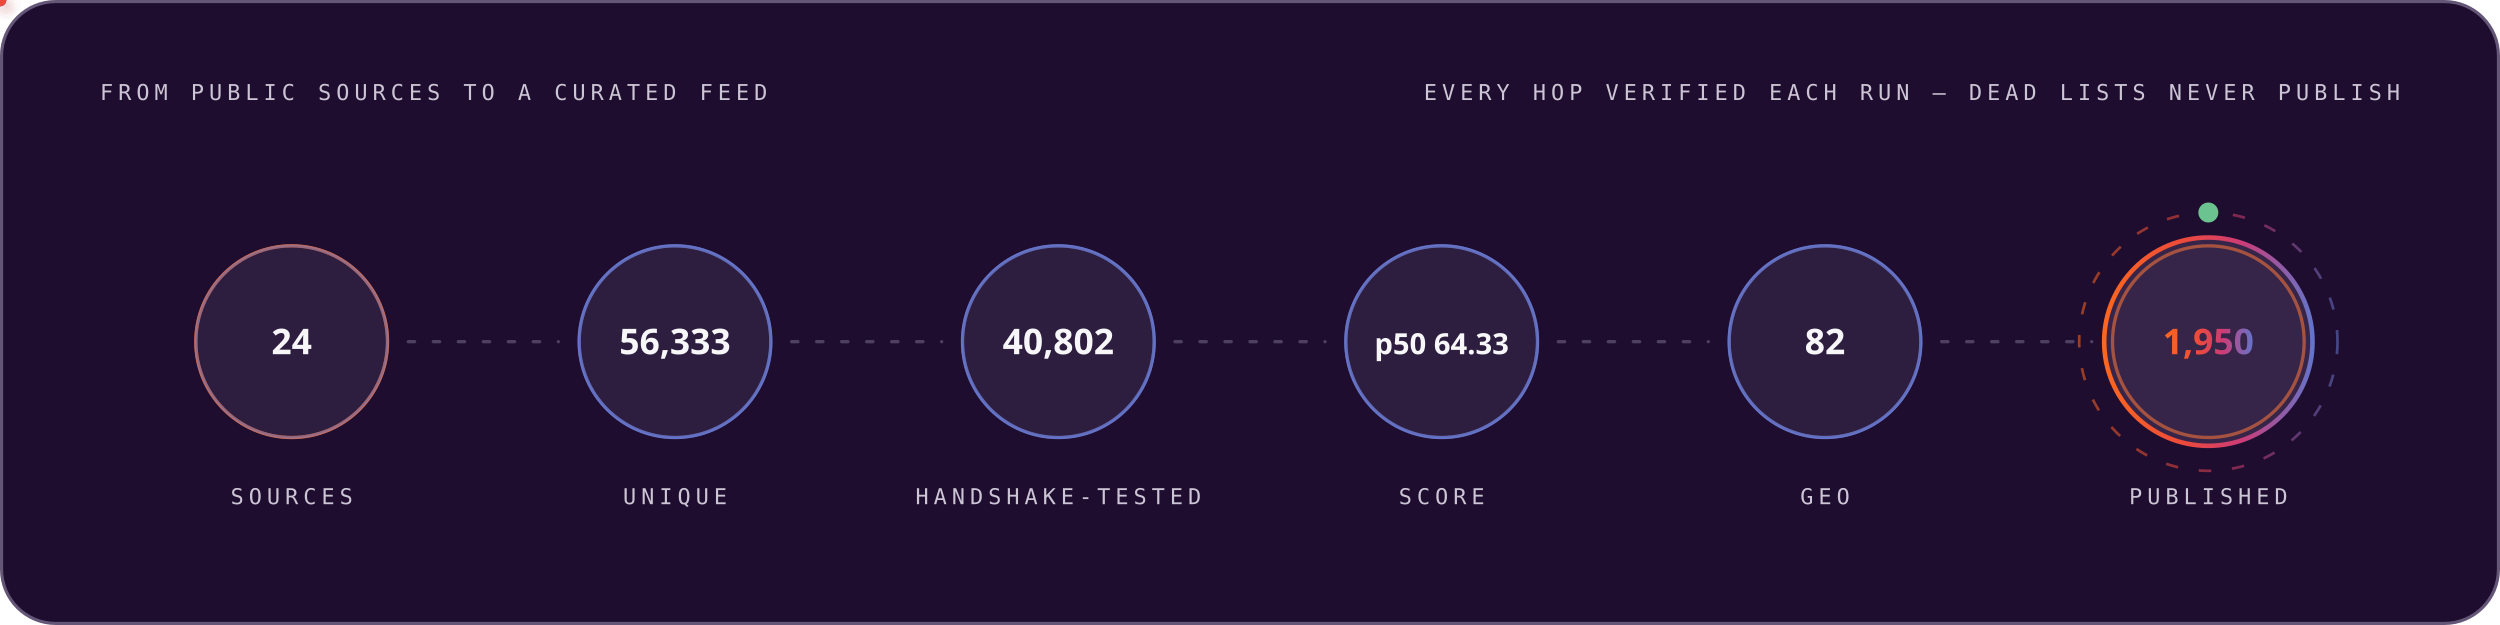
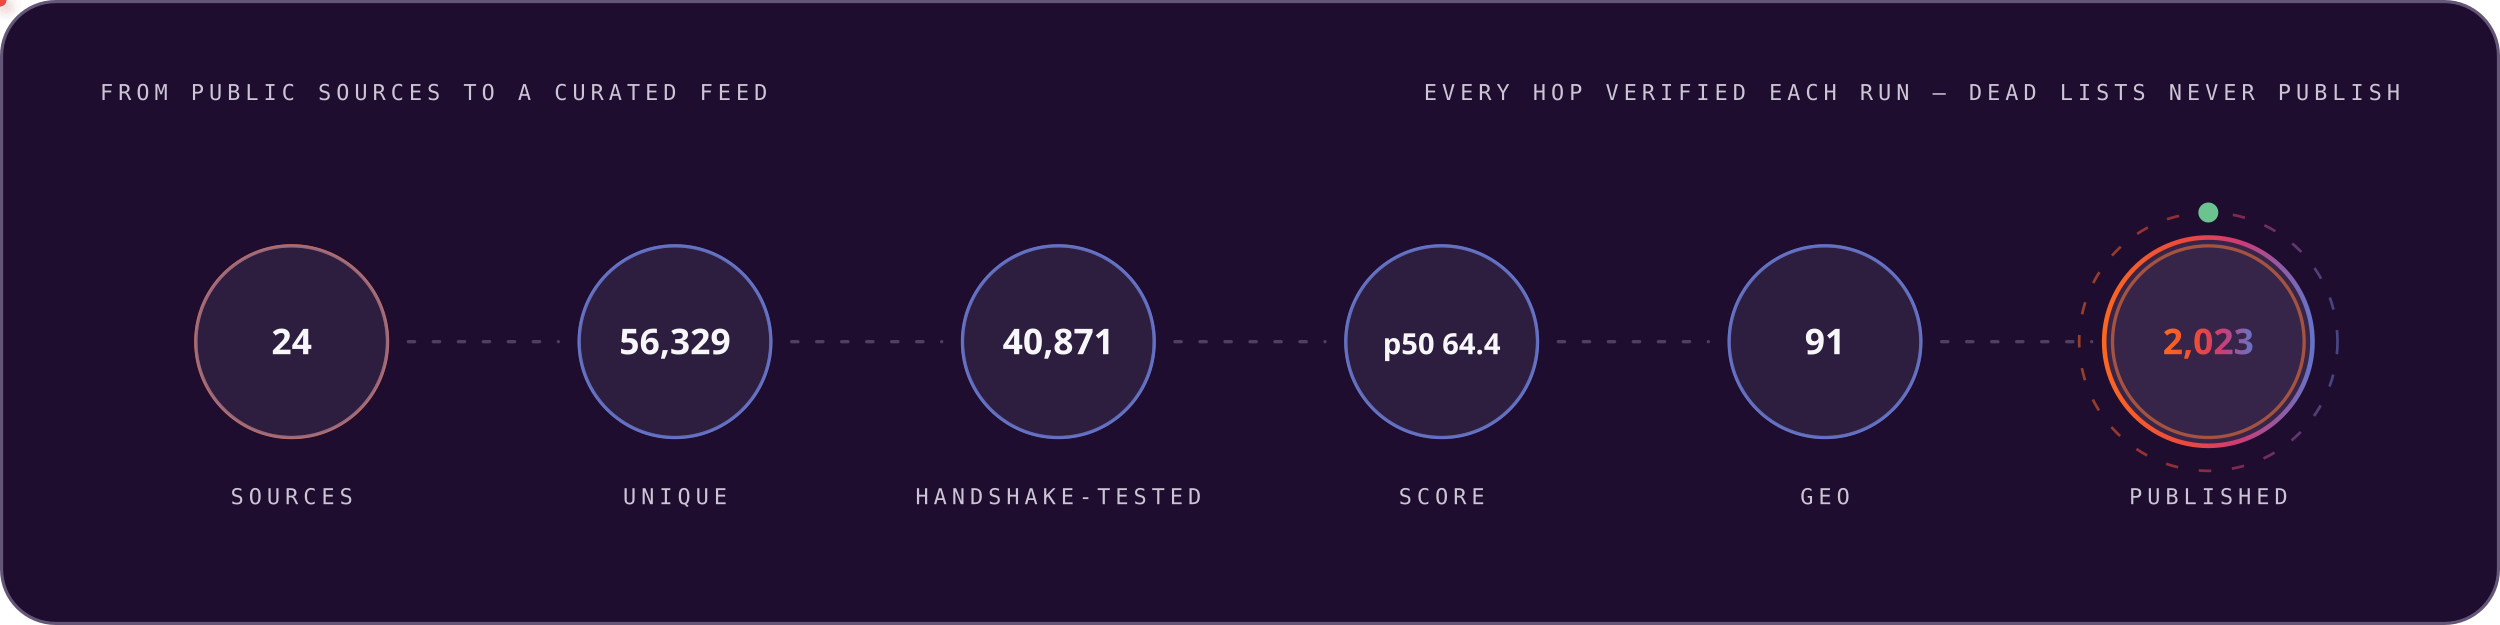
<svg xmlns="http://www.w3.org/2000/svg" width="1200" height="300" viewBox="0 0 1200 300" role="img" font-family="'Space Grotesk','Segoe UI',system-ui,-apple-system,sans-serif">
  <style>
.r{animation:rise .8s cubic-bezier(.2,.7,.2,1) both}
.d1{animation-delay:.08s}.d2{animation-delay:.16s}.d3{animation-delay:.24s}
.d4{animation-delay:.32s}.d5{animation-delay:.4s}.d6{animation-delay:.48s}
.d7{animation-delay:.56s}.d8{animation-delay:.64s}.d9{animation-delay:.74s}
.d10{animation-delay:.9s}.d11{animation-delay:1.05s}.d12{animation-delay:1.2s}
@keyframes rise{from{opacity:0;transform:translateY(12px)}to{opacity:1;transform:none}}
.gw{transform-box:fill-box;transform-origin:left center;animation:grow 1s cubic-bezier(.2,.7,.2,1) both}
@keyframes grow{from{transform:scaleX(0)}to{transform:scaleX(1)}}
.mh{animation:march 20s linear infinite}
@keyframes march{to{stroke-dashoffset:-400}}
.bt{transform-box:fill-box;transform-origin:center;animation:beat 2.8s ease-in-out infinite}
@keyframes beat{0%,84%,100%{transform:scale(1)}88%{transform:scale(1.05)}94%{transform:scale(1.01)}}
.pz{transform-box:fill-box;transform-origin:center;animation:ping 2.6s cubic-bezier(0,0,.2,1) infinite}
@keyframes ping{0%{transform:scale(.45);opacity:.85}75%,100%{transform:scale(2.5);opacity:0}}
.sp{animation:spin 12s linear infinite}
.sr{animation-duration:20s;animation-direction:reverse}
@keyframes spin{to{transform:rotate(360deg)}}
.sw{animation:sweep 7s cubic-bezier(.45,0,.25,1) infinite}
@keyframes sweep{0%,58%{transform:translateX(-660px) skewX(-16deg)}100%{transform:translateX(1380px) skewX(-16deg)}}
.dr{animation:drift 18s ease-in-out infinite alternate}
.da{animation-duration:26s;animation-delay:-9s}
.db{animation-duration:34s;animation-delay:-17s}
@keyframes drift{to{transform:translate(44px,-28px) scale(1.09)}}
.tk{animation:tw 3.4s ease-in-out infinite}
.ta{animation-delay:-1.1s}.tb{animation-delay:-2.3s}
@keyframes tw{0%,100%{opacity:.15}50%{opacity:1}}
.eq{transform-box:fill-box;transform-origin:center bottom;animation:eq 1.5s ease-in-out infinite}
.ea{animation-delay:-.38s}.eb{animation-delay:-.76s}.ec{animation-delay:-1.14s}
@keyframes eq{0%,100%{transform:scaleY(.3)}50%{transform:scaleY(1)}}
.cr{animation:caret 1.1s steps(2,jump-none) infinite}
@keyframes caret{50%{opacity:0}}
.dd{stroke-dasharray:100 100;animation:draw 1.15s cubic-bezier(.3,.6,.3,1) both}
@keyframes draw{from{stroke-dashoffset:100}to{stroke-dashoffset:0}}
.gq{animation:glowq 3.2s ease-in-out infinite}
@keyframes glowq{0%,100%{opacity:.35}50%{opacity:1}}
.wv{animation:wv 13s linear infinite}
.wb{animation-duration:19s;animation-direction:reverse}
.wc{animation-duration:27s}
@keyframes wv{to{transform:translateX(-170px)}}
@media (prefers-reduced-motion:reduce){*{animation:none!important}}
</style>
  <defs>
    <linearGradient id="bg-dark" x1="0" y1="0" x2="1" y2="0">
      <stop offset="0" stop-color="#FC671F" />
      <stop offset="0.38" stop-color="#ED4A3B" />
      <stop offset="0.66" stop-color="#CC3C77" />
      <stop offset="1" stop-color="#6574C9" />
    </linearGradient>
  </defs>
  <rect x="0.75" y="0.75" width="1198.5" height="298.5" rx="26" fill="#1E0D2F" stroke="#645676" stroke-width="1.5" />
  <text x="48" y="48" font-size="10.5" font-weight="500" font-family="'IBM Plex Mono',ui-monospace,'SFMono-Regular',Menlo,Consolas,monospace" letter-spacing="2.4" fill="#CCC5D5">FROM PUBLIC SOURCES TO A CURATED FEED</text>
  <text x="1152" y="48" font-size="10.5" font-weight="500" font-family="'IBM Plex Mono',ui-monospace,'SFMono-Regular',Menlo,Consolas,monospace" letter-spacing="2.4" text-anchor="end" fill="#CCC5D5">EVERY HOP VERIFIED EACH RUN — DEAD LISTS NEVER PUBLISH</text>
  <circle cx="140.0" cy="164" r="46" fill="none" stroke="#FC671F" stroke-width="1.6" class="pz" style="animation-delay:0.0s" />
  <g class="r d2">
    <circle cx="140.0" cy="164" r="46" fill="#4F3F62" fill-opacity="0.32" stroke="#6574C9" stroke-opacity="0.55" stroke-width="1.4" />
    <text x="140.0" y="170" font-size="17" font-weight="700" font-family="'Space Grotesk','Segoe UI',system-ui,-apple-system,sans-serif" text-anchor="middle" fill="#F7F6F9">24</text>
    <text x="140.0" y="242" font-size="10.5" font-weight="500" font-family="'IBM Plex Mono',ui-monospace,'SFMono-Regular',Menlo,Consolas,monospace" letter-spacing="2.4" text-anchor="middle" fill="#CCC5D5">SOURCES</text>
  </g>
  <line x1="196.0" y1="164" x2="268.0" y2="164" stroke="#645676" stroke-opacity="0.7" stroke-width="1.6" stroke-linecap="round" stroke-dasharray="3 9" class="mh" />
  <defs>
-     <filter id="pg25" x="-150%" y="-150%" width="400%" height="400%">
+     <filter id="pg1743" x="-150%" y="-150%" width="400%" height="400%">
      <feGaussianBlur stdDeviation="3.2" result="b" />
      <feMerge>
        <feMergeNode in="b" />
        <feMergeNode in="SourceGraphic" />
      </feMerge>
    </filter>
  </defs>
-   <circle r="3" fill="#6574C9" filter="url(#pg25)">
+   <circle r="3" fill="#6574C9" filter="url(#pg1743)">
    <animateMotion dur="1.7s" begin="0.3s" repeatCount="indefinite" path="M 196.0 164 H 268.0" />
    <animate attributeName="opacity" values="0;1;1;0" keyTimes="0;.08;.92;1" dur="1.7s" begin="0.3s" repeatCount="indefinite" />
  </circle>
  <circle cx="324.0" cy="164" r="46" fill="none" stroke="#6574C9" stroke-width="1.6" class="pz" style="animation-delay:0.35s" />
  <g class="r d3">
    <circle cx="324.0" cy="164" r="46" fill="#4F3F62" fill-opacity="0.32" stroke="#6574C9" stroke-opacity="0.55" stroke-width="1.4" />
-     <text x="324.0" y="170" font-size="17" font-weight="700" font-family="'Space Grotesk','Segoe UI',system-ui,-apple-system,sans-serif" text-anchor="middle" fill="#F7F6F9">56,333</text>
+     <text x="324.0" y="170" font-size="17" font-weight="700" font-family="'Space Grotesk','Segoe UI',system-ui,-apple-system,sans-serif" text-anchor="middle" fill="#F7F6F9">56,329</text>
    <text x="324.0" y="242" font-size="10.5" font-weight="500" font-family="'IBM Plex Mono',ui-monospace,'SFMono-Regular',Menlo,Consolas,monospace" letter-spacing="2.4" text-anchor="middle" fill="#CCC5D5">UNIQUE</text>
  </g>
  <line x1="380.0" y1="164" x2="452.0" y2="164" stroke="#645676" stroke-opacity="0.7" stroke-width="1.6" stroke-linecap="round" stroke-dasharray="3 9" class="mh" />
  <defs>
-     <filter id="pg1911" x="-150%" y="-150%" width="400%" height="400%">
+     <filter id="pg3757" x="-150%" y="-150%" width="400%" height="400%">
      <feGaussianBlur stdDeviation="3.2" result="b" />
      <feMerge>
        <feMergeNode in="b" />
        <feMergeNode in="SourceGraphic" />
      </feMerge>
    </filter>
  </defs>
-   <circle r="3" fill="#ED4A3B" filter="url(#pg1911)">
+   <circle r="3" fill="#ED4A3B" filter="url(#pg3757)">
    <animateMotion dur="1.7s" begin="0.6s" repeatCount="indefinite" path="M 380.0 164 H 452.0" />
    <animate attributeName="opacity" values="0;1;1;0" keyTimes="0;.08;.92;1" dur="1.7s" begin="0.6s" repeatCount="indefinite" />
  </circle>
  <circle cx="508.0" cy="164" r="46" fill="none" stroke="#6574C9" stroke-width="1.6" class="pz" style="animation-delay:0.7s" />
  <g class="r d4">
    <circle cx="508.0" cy="164" r="46" fill="#4F3F62" fill-opacity="0.32" stroke="#6574C9" stroke-opacity="0.55" stroke-width="1.4" />
-     <text x="508.0" y="170" font-size="17" font-weight="700" font-family="'Space Grotesk','Segoe UI',system-ui,-apple-system,sans-serif" text-anchor="middle" fill="#F7F6F9">40,802</text>
+     <text x="508.0" y="170" font-size="17" font-weight="700" font-family="'Space Grotesk','Segoe UI',system-ui,-apple-system,sans-serif" text-anchor="middle" fill="#F7F6F9">40,871</text>
    <text x="508.0" y="242" font-size="10.5" font-weight="500" font-family="'IBM Plex Mono',ui-monospace,'SFMono-Regular',Menlo,Consolas,monospace" letter-spacing="2.4" text-anchor="middle" fill="#CCC5D5">HANDSHAKE-TESTED</text>
  </g>
  <line x1="564.0" y1="164" x2="636.0" y2="164" stroke="#645676" stroke-opacity="0.7" stroke-width="1.6" stroke-linecap="round" stroke-dasharray="3 9" class="mh" />
  <defs>
-     <filter id="pg1911" x="-150%" y="-150%" width="400%" height="400%">
+     <filter id="pg3757" x="-150%" y="-150%" width="400%" height="400%">
      <feGaussianBlur stdDeviation="3.2" result="b" />
      <feMerge>
        <feMergeNode in="b" />
        <feMergeNode in="SourceGraphic" />
      </feMerge>
    </filter>
  </defs>
-   <circle r="3" fill="#FC671F" filter="url(#pg1911)">
+   <circle r="3" fill="#FC671F" filter="url(#pg3757)">
    <animateMotion dur="1.7s" begin="0.9s" repeatCount="indefinite" path="M 564.0 164 H 636.0" />
    <animate attributeName="opacity" values="0;1;1;0" keyTimes="0;.08;.92;1" dur="1.7s" begin="0.9s" repeatCount="indefinite" />
  </circle>
  <circle cx="692.0" cy="164" r="46" fill="none" stroke="#6574C9" stroke-width="1.6" class="pz" style="animation-delay:1.05s" />
  <g class="r d5">
    <circle cx="692.0" cy="164" r="46" fill="#4F3F62" fill-opacity="0.32" stroke="#6574C9" stroke-opacity="0.55" stroke-width="1.4" />
-     <text x="692.0" y="170" font-size="14" font-weight="700" font-family="'Space Grotesk','Segoe UI',system-ui,-apple-system,sans-serif" text-anchor="middle" fill="#F7F6F9">p50 64.33</text>
+     <text x="692.0" y="170" font-size="14" font-weight="700" font-family="'Space Grotesk','Segoe UI',system-ui,-apple-system,sans-serif" text-anchor="middle" fill="#F7F6F9">p50 64.4</text>
    <text x="692.0" y="242" font-size="10.5" font-weight="500" font-family="'IBM Plex Mono',ui-monospace,'SFMono-Regular',Menlo,Consolas,monospace" letter-spacing="2.4" text-anchor="middle" fill="#CCC5D5">SCORE</text>
  </g>
  <line x1="748.0" y1="164" x2="820.0" y2="164" stroke="#645676" stroke-opacity="0.7" stroke-width="1.6" stroke-linecap="round" stroke-dasharray="3 9" class="mh" />
  <defs>
-     <filter id="pg1911" x="-150%" y="-150%" width="400%" height="400%">
+     <filter id="pg3757" x="-150%" y="-150%" width="400%" height="400%">
      <feGaussianBlur stdDeviation="3.2" result="b" />
      <feMerge>
        <feMergeNode in="b" />
        <feMergeNode in="SourceGraphic" />
      </feMerge>
    </filter>
  </defs>
-   <circle r="3" fill="#6574C9" filter="url(#pg1911)">
+   <circle r="3" fill="#6574C9" filter="url(#pg3757)">
    <animateMotion dur="1.7s" begin="1.2s" repeatCount="indefinite" path="M 748.0 164 H 820.0" />
    <animate attributeName="opacity" values="0;1;1;0" keyTimes="0;.08;.92;1" dur="1.7s" begin="1.2s" repeatCount="indefinite" />
  </circle>
  <circle cx="876.0" cy="164" r="46" fill="none" stroke="#6574C9" stroke-width="1.6" class="pz" style="animation-delay:1.4s" />
  <g class="r d6">
    <circle cx="876.0" cy="164" r="46" fill="#4F3F62" fill-opacity="0.32" stroke="#6574C9" stroke-opacity="0.55" stroke-width="1.4" />
-     <text x="876.0" y="170" font-size="17" font-weight="700" font-family="'Space Grotesk','Segoe UI',system-ui,-apple-system,sans-serif" text-anchor="middle" fill="#F7F6F9">82</text>
+     <text x="876.0" y="170" font-size="17" font-weight="700" font-family="'Space Grotesk','Segoe UI',system-ui,-apple-system,sans-serif" text-anchor="middle" fill="#F7F6F9">91</text>
    <text x="876.0" y="242" font-size="10.5" font-weight="500" font-family="'IBM Plex Mono',ui-monospace,'SFMono-Regular',Menlo,Consolas,monospace" letter-spacing="2.4" text-anchor="middle" fill="#CCC5D5">GEO</text>
  </g>
  <line x1="932.0" y1="164" x2="1004.0" y2="164" stroke="#645676" stroke-opacity="0.7" stroke-width="1.6" stroke-linecap="round" stroke-dasharray="3 9" class="mh" />
  <defs>
-     <filter id="pg1911" x="-150%" y="-150%" width="400%" height="400%">
+     <filter id="pg3757" x="-150%" y="-150%" width="400%" height="400%">
      <feGaussianBlur stdDeviation="3.2" result="b" />
      <feMerge>
        <feMergeNode in="b" />
        <feMergeNode in="SourceGraphic" />
      </feMerge>
    </filter>
  </defs>
-   <circle r="3" fill="#ED4A3B" filter="url(#pg1911)">
+   <circle r="3" fill="#ED4A3B" filter="url(#pg3757)">
    <animateMotion dur="1.7s" begin="1.5s" repeatCount="indefinite" path="M 932.0 164 H 1004.0" />
    <animate attributeName="opacity" values="0;1;1;0" keyTimes="0;.08;.92;1" dur="1.7s" begin="1.5s" repeatCount="indefinite" />
  </circle>
  <circle cx="1060.0" cy="164" r="46" fill="none" stroke="#FC671F" stroke-width="1.6" class="pz" style="animation-delay:1.75s" />
  <g class="r d7">
    <circle cx="1060.0" cy="164" r="50" fill="#4F3F62" fill-opacity="0.5" stroke="url(#bg-dark)" stroke-opacity="1" stroke-width="2.2" />
-     <text x="1060.0" y="170" font-size="17" font-weight="700" font-family="'Space Grotesk','Segoe UI',system-ui,-apple-system,sans-serif" text-anchor="middle" fill="url(#bg-dark)">1,950</text>
+     <text x="1060.0" y="170" font-size="17" font-weight="700" font-family="'Space Grotesk','Segoe UI',system-ui,-apple-system,sans-serif" text-anchor="middle" fill="url(#bg-dark)">2,023</text>
    <text x="1060.0" y="242" font-size="10.5" font-weight="500" font-family="'IBM Plex Mono',ui-monospace,'SFMono-Regular',Menlo,Consolas,monospace" letter-spacing="2.4" text-anchor="middle" fill="#CCC5D5">PUBLISHED</text>
  </g>
  <circle cx="1060.0" cy="164" r="62" fill="none" stroke="url(#bg-dark)" stroke-opacity=".55" stroke-width="1.3" stroke-dasharray="6 10" class="sp" style="transform-origin:1060.0px 164px" />
  <circle cx="1060.0" cy="102" r="4" fill="none" stroke="#6BC490" stroke-width="1.6" class="pz" />
  <circle cx="1060.0" cy="102" r="4" fill="#6BC490" />
</svg>
